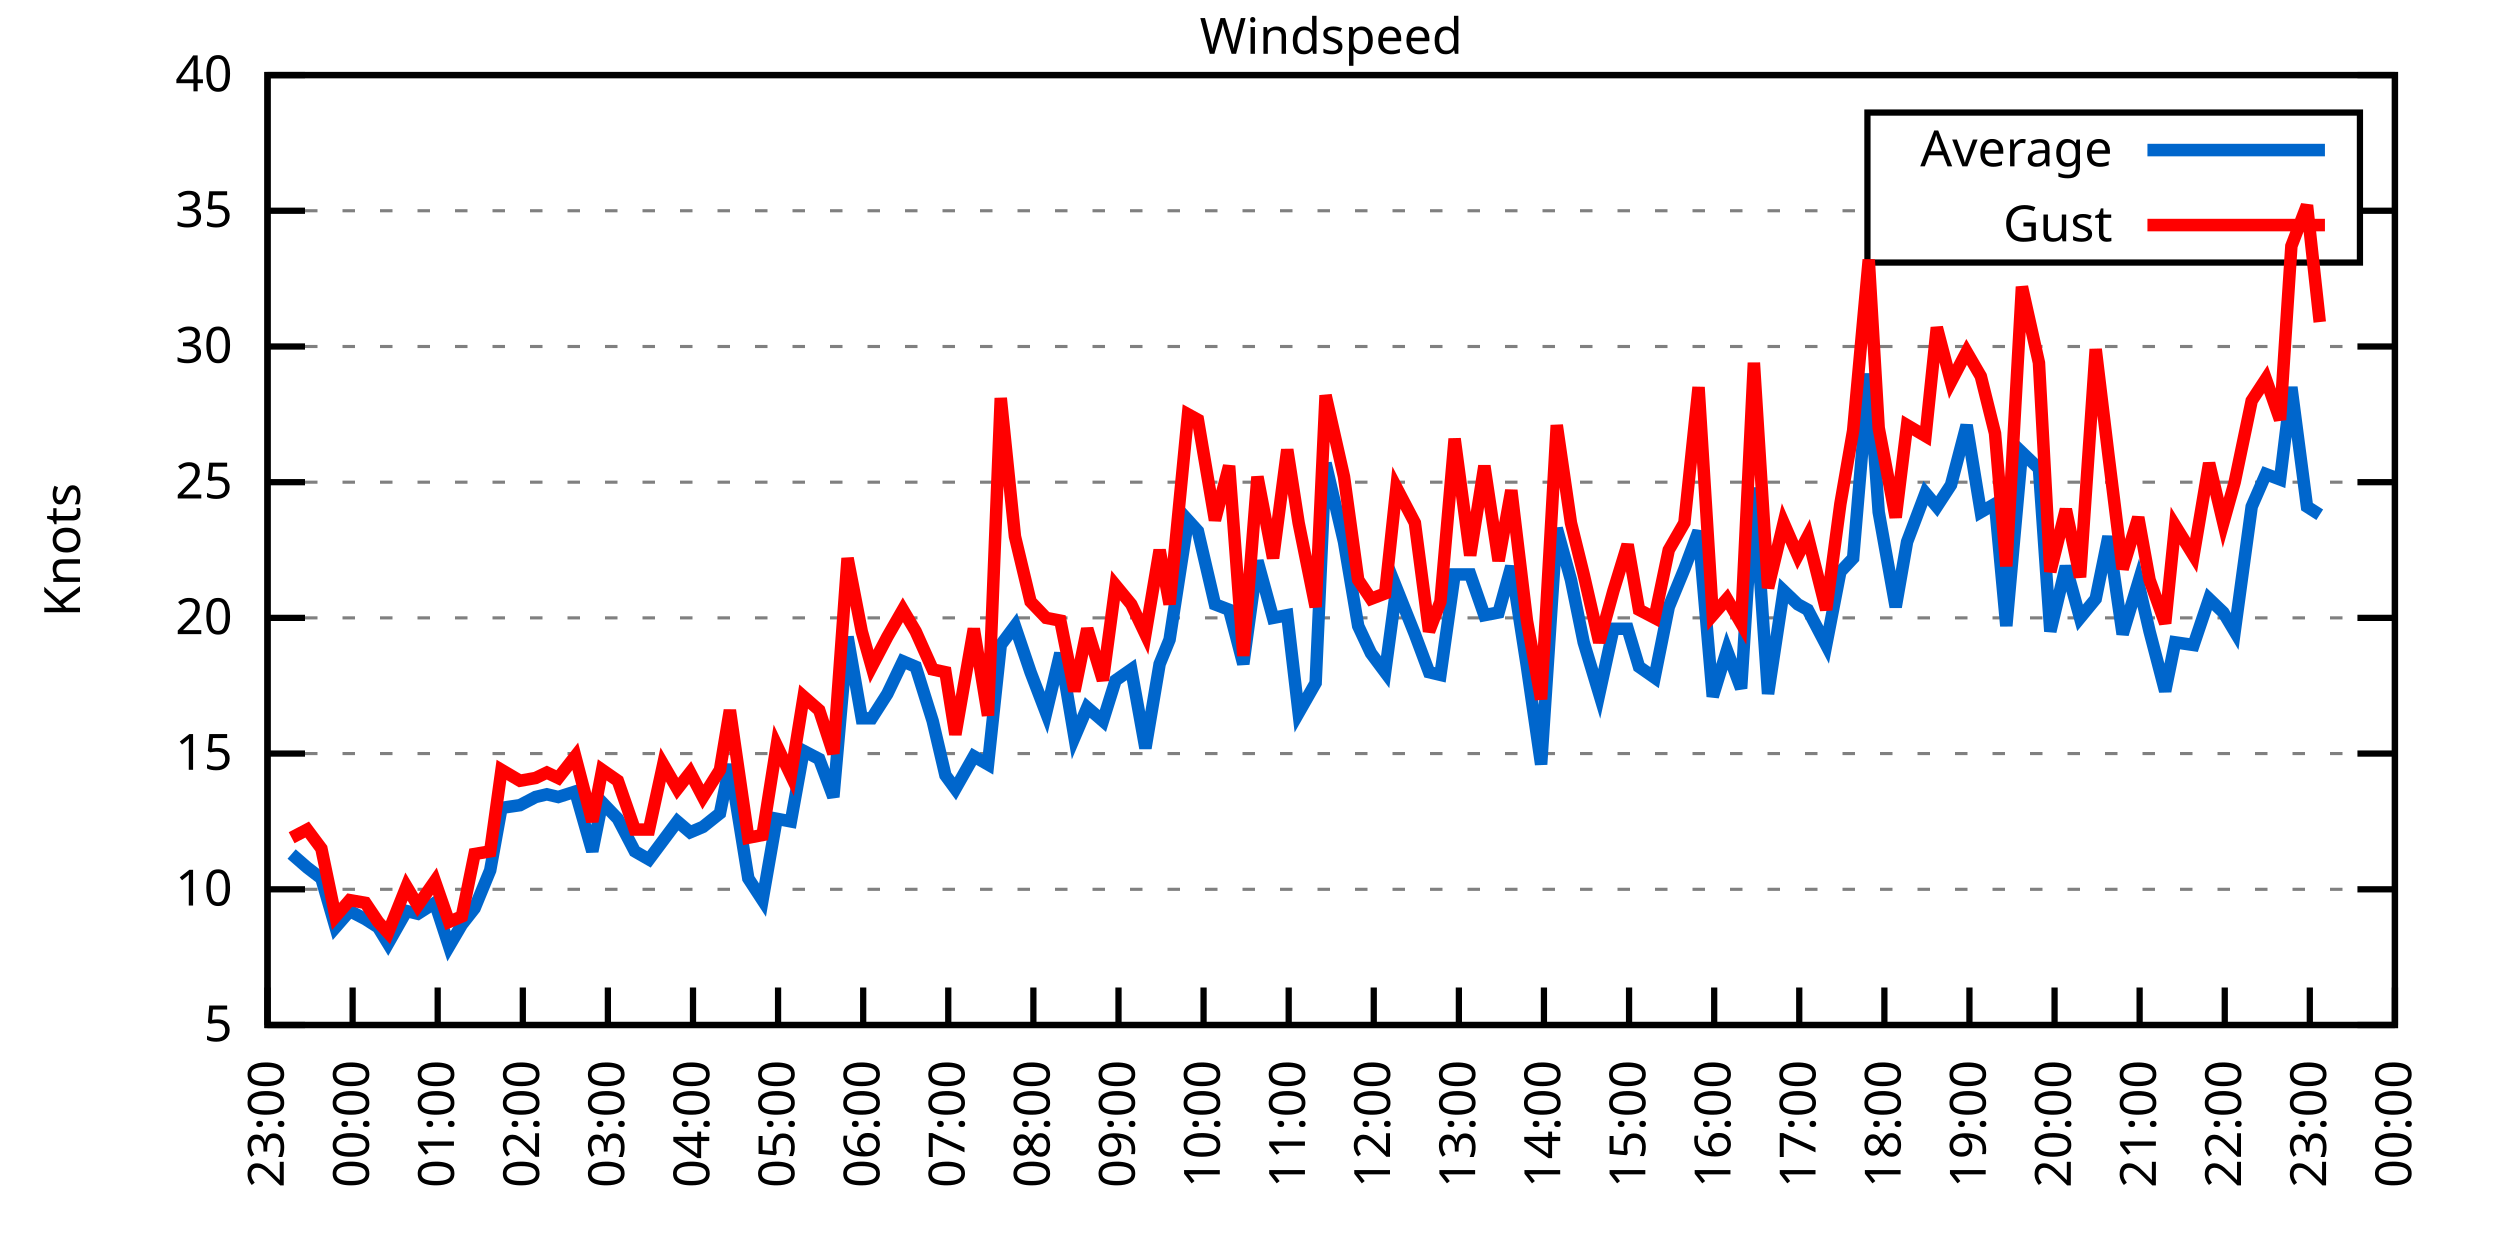
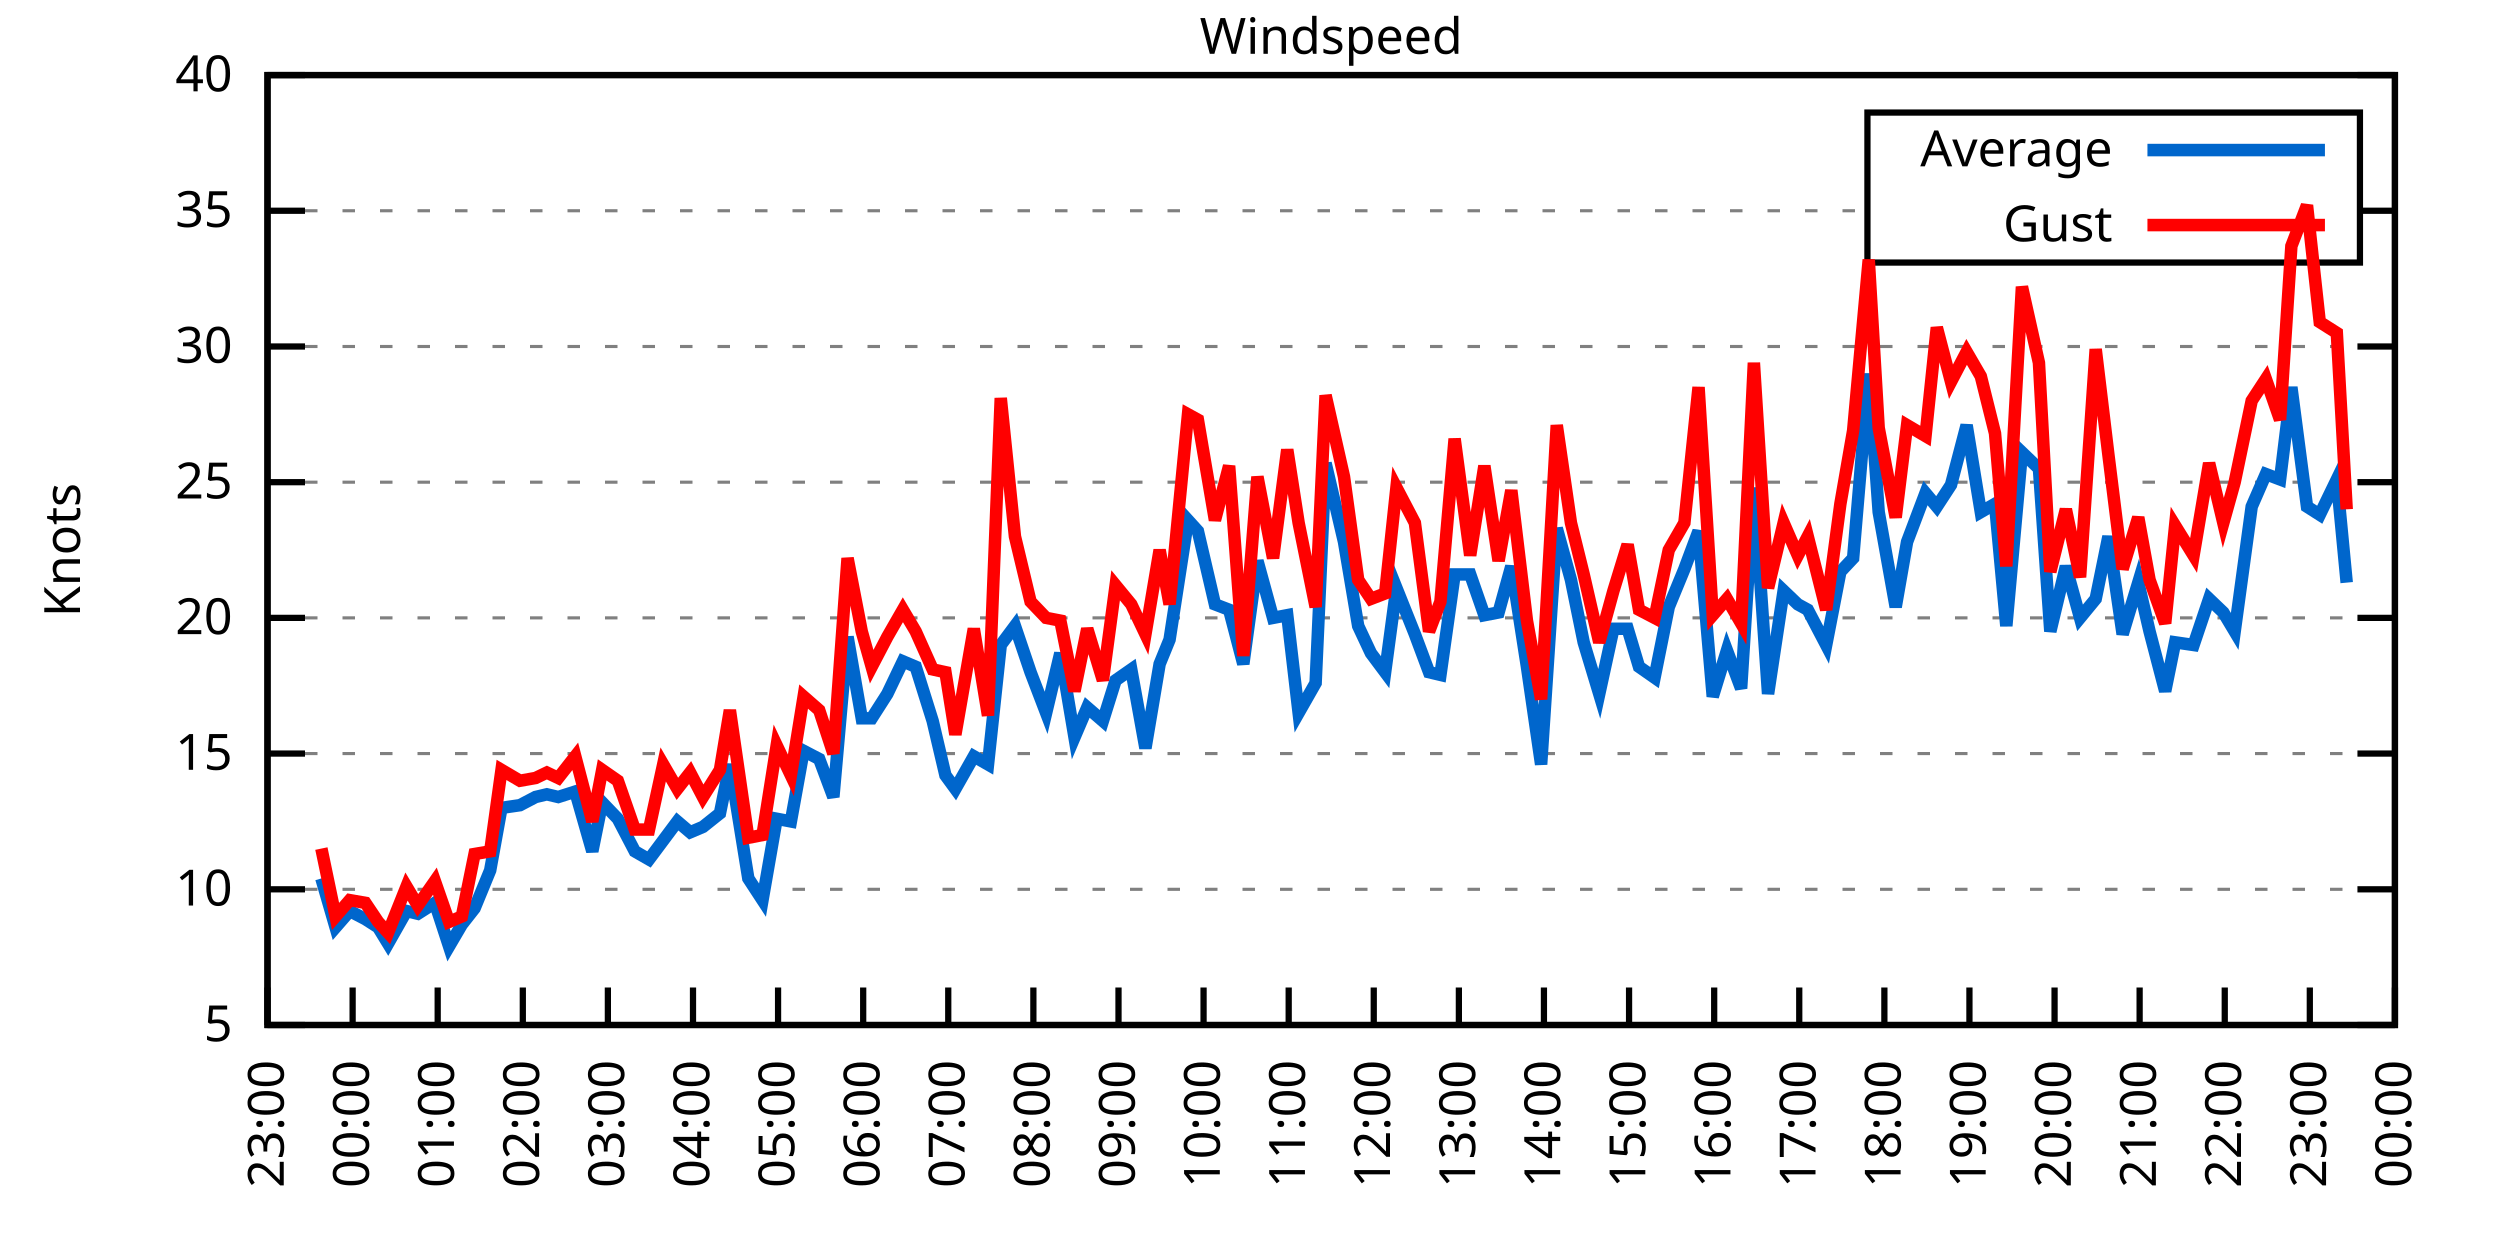
<svg xmlns="http://www.w3.org/2000/svg" xmlns:xlink="http://www.w3.org/1999/xlink" width="400" height="200" viewBox="0 0 400 200">
  <g id="gnuplot_canvas">
    <rect x="0" y="0" width="400" height="200" fill="none" />
    <defs>
      <circle id="gpDot" r="0.5" stroke-width="0.5" stroke="currentColor" />
      <path id="gpPt0" stroke-width="0.333" stroke="currentColor" d="M-1,0 h2 M0,-1 v2" />
      <path id="gpPt1" stroke-width="0.333" stroke="currentColor" d="M-1,-1 L1,1 M1,-1 L-1,1" />
      <path id="gpPt2" stroke-width="0.333" stroke="currentColor" d="M-1,0 L1,0 M0,-1 L0,1 M-1,-1 L1,1 M-1,1 L1,-1" />
      <rect id="gpPt3" stroke-width="0.333" stroke="currentColor" x="-1" y="-1" width="2" height="2" />
      <rect id="gpPt4" stroke-width="0.333" stroke="currentColor" fill="currentColor" x="-1" y="-1" width="2" height="2" />
      <circle id="gpPt5" stroke-width="0.333" stroke="currentColor" cx="0" cy="0" r="1" />
      <use xlink:href="#gpPt5" id="gpPt6" fill="currentColor" stroke="none" />
      <path id="gpPt7" stroke-width="0.333" stroke="currentColor" d="M0,-1.33 L-1.33,0.67 L1.33,0.67 z" />
      <use xlink:href="#gpPt7" id="gpPt8" fill="currentColor" stroke="none" />
      <use xlink:href="#gpPt7" id="gpPt9" stroke="currentColor" transform="rotate(180)" />
      <use xlink:href="#gpPt9" id="gpPt10" fill="currentColor" stroke="none" />
      <use xlink:href="#gpPt3" id="gpPt11" stroke="currentColor" transform="rotate(45)" />
      <use xlink:href="#gpPt11" id="gpPt12" fill="currentColor" stroke="none" />
      <path id="gpPt13" stroke-width="0.333" stroke="currentColor" d="M0,1.330 L1.265,0.411 L0.782,-1.067 L-0.782,-1.076 L-1.265,0.411 z" />
      <use xlink:href="#gpPt13" id="gpPt14" fill="currentColor" stroke="none" />
      <filter id="textbox" filterUnits="objectBoundingBox" x="0" y="0" height="1" width="1">
        <feFlood flood-color="white" flood-opacity="1" result="bgnd" />
        <feComposite in="SourceGraphic" in2="bgnd" operator="atop" />
      </filter>
      <filter id="greybox" filterUnits="objectBoundingBox" x="0" y="0" height="1" width="1">
        <feFlood flood-color="lightgrey" flood-opacity="1" result="grey" />
        <feComposite in="SourceGraphic" in2="grey" operator="atop" />
      </filter>
    </defs>
    <g fill="none" color="white" stroke="currentColor" stroke-width="1.00" stroke-linecap="butt" stroke-linejoin="miter">
</g>
    <g fill="none" color="black" stroke="currentColor" stroke-width="1.00" stroke-linecap="butt" stroke-linejoin="miter">
      <g stroke="none" shape-rendering="crispEdges">
        <polygon fill="rgb(255, 255, 255)" points="42.80,164.00 383.18,164.00 383.18,12.02 42.80,12.02 " />
      </g>
    </g>
    <g fill="none" color="black" stroke="currentColor" stroke-width="1.00" stroke-linecap="butt" stroke-linejoin="miter">
</g>
    <g fill="none" color="black" stroke="black" stroke-width="0.50" stroke-linecap="butt" stroke-linejoin="miter">
</g>
    <g fill="none" color="gray" stroke="currentColor" stroke-width="0.50" stroke-linecap="butt" stroke-linejoin="miter">
      <path stroke="gray" stroke-dasharray="2,4" class="gridline" d="M42.80,164.00 L383.19,164.00  " />
    </g>
    <g fill="none" color="gray" stroke="gray" stroke-width="1.00" stroke-linecap="butt" stroke-linejoin="miter">
</g>
    <g fill="none" color="black" stroke="currentColor" stroke-width="1.00" stroke-linecap="butt" stroke-linejoin="miter">
      <path stroke="black" d="M42.80,164.00 L48.80,164.00 M383.19,164.00 L377.19,164.00  " />
      <g transform="translate(37.20,166.60)" stroke="none" fill="black" font-family="Sans" font-size="8.00" text-anchor="end">
        <text>
          <tspan font-family="Sans"> 5</tspan>
        </text>
      </g>
    </g>
    <g fill="none" color="black" stroke="currentColor" stroke-width="1.00" stroke-linecap="butt" stroke-linejoin="miter">
</g>
    <g fill="none" color="black" stroke="black" stroke-width="0.50" stroke-linecap="butt" stroke-linejoin="miter">
</g>
    <g fill="none" color="gray" stroke="currentColor" stroke-width="0.50" stroke-linecap="butt" stroke-linejoin="miter">
      <path stroke="gray" stroke-dasharray="2,4" class="gridline" d="M42.80,142.29 L383.19,142.29  " />
    </g>
    <g fill="none" color="gray" stroke="gray" stroke-width="1.00" stroke-linecap="butt" stroke-linejoin="miter">
</g>
    <g fill="none" color="black" stroke="currentColor" stroke-width="1.00" stroke-linecap="butt" stroke-linejoin="miter">
      <path stroke="black" d="M42.80,142.29 L48.80,142.29 M383.19,142.29 L377.19,142.29  " />
      <g transform="translate(37.20,144.89)" stroke="none" fill="black" font-family="Sans" font-size="8.00" text-anchor="end">
        <text>
          <tspan font-family="Sans"> 10</tspan>
        </text>
      </g>
    </g>
    <g fill="none" color="black" stroke="currentColor" stroke-width="1.00" stroke-linecap="butt" stroke-linejoin="miter">
</g>
    <g fill="none" color="black" stroke="black" stroke-width="0.50" stroke-linecap="butt" stroke-linejoin="miter">
</g>
    <g fill="none" color="gray" stroke="currentColor" stroke-width="0.50" stroke-linecap="butt" stroke-linejoin="miter">
      <path stroke="gray" stroke-dasharray="2,4" class="gridline" d="M42.80,120.57 L383.19,120.57  " />
    </g>
    <g fill="none" color="gray" stroke="gray" stroke-width="1.00" stroke-linecap="butt" stroke-linejoin="miter">
</g>
    <g fill="none" color="black" stroke="currentColor" stroke-width="1.00" stroke-linecap="butt" stroke-linejoin="miter">
      <path stroke="black" d="M42.80,120.57 L48.80,120.57 M383.19,120.57 L377.19,120.57  " />
      <g transform="translate(37.20,123.17)" stroke="none" fill="black" font-family="Sans" font-size="8.00" text-anchor="end">
        <text>
          <tspan font-family="Sans"> 15</tspan>
        </text>
      </g>
    </g>
    <g fill="none" color="black" stroke="currentColor" stroke-width="1.00" stroke-linecap="butt" stroke-linejoin="miter">
</g>
    <g fill="none" color="black" stroke="black" stroke-width="0.50" stroke-linecap="butt" stroke-linejoin="miter">
</g>
    <g fill="none" color="gray" stroke="currentColor" stroke-width="0.50" stroke-linecap="butt" stroke-linejoin="miter">
      <path stroke="gray" stroke-dasharray="2,4" class="gridline" d="M42.80,98.86 L383.19,98.86  " />
    </g>
    <g fill="none" color="gray" stroke="gray" stroke-width="1.00" stroke-linecap="butt" stroke-linejoin="miter">
</g>
    <g fill="none" color="black" stroke="currentColor" stroke-width="1.00" stroke-linecap="butt" stroke-linejoin="miter">
      <path stroke="black" d="M42.80,98.86 L48.80,98.86 M383.19,98.86 L377.19,98.86  " />
      <g transform="translate(37.20,101.46)" stroke="none" fill="black" font-family="Sans" font-size="8.00" text-anchor="end">
        <text>
          <tspan font-family="Sans"> 20</tspan>
        </text>
      </g>
    </g>
    <g fill="none" color="black" stroke="currentColor" stroke-width="1.00" stroke-linecap="butt" stroke-linejoin="miter">
</g>
    <g fill="none" color="black" stroke="black" stroke-width="0.50" stroke-linecap="butt" stroke-linejoin="miter">
</g>
    <g fill="none" color="gray" stroke="currentColor" stroke-width="0.50" stroke-linecap="butt" stroke-linejoin="miter">
      <path stroke="gray" stroke-dasharray="2,4" class="gridline" d="M42.80,77.15 L383.19,77.15  " />
    </g>
    <g fill="none" color="gray" stroke="gray" stroke-width="1.00" stroke-linecap="butt" stroke-linejoin="miter">
</g>
    <g fill="none" color="black" stroke="currentColor" stroke-width="1.00" stroke-linecap="butt" stroke-linejoin="miter">
      <path stroke="black" d="M42.80,77.15 L48.80,77.15 M383.19,77.15 L377.19,77.15  " />
      <g transform="translate(37.20,79.75)" stroke="none" fill="black" font-family="Sans" font-size="8.00" text-anchor="end">
        <text>
          <tspan font-family="Sans"> 25</tspan>
        </text>
      </g>
    </g>
    <g fill="none" color="black" stroke="currentColor" stroke-width="1.00" stroke-linecap="butt" stroke-linejoin="miter">
</g>
    <g fill="none" color="black" stroke="black" stroke-width="0.50" stroke-linecap="butt" stroke-linejoin="miter">
</g>
    <g fill="none" color="gray" stroke="currentColor" stroke-width="0.50" stroke-linecap="butt" stroke-linejoin="miter">
      <path stroke="gray" stroke-dasharray="2,4" class="gridline" d="M42.80,55.44 L383.19,55.44  " />
    </g>
    <g fill="none" color="gray" stroke="gray" stroke-width="1.00" stroke-linecap="butt" stroke-linejoin="miter">
</g>
    <g fill="none" color="black" stroke="currentColor" stroke-width="1.00" stroke-linecap="butt" stroke-linejoin="miter">
      <path stroke="black" d="M42.80,55.44 L48.80,55.44 M383.19,55.44 L377.19,55.44  " />
      <g transform="translate(37.20,58.04)" stroke="none" fill="black" font-family="Sans" font-size="8.00" text-anchor="end">
        <text>
          <tspan font-family="Sans"> 30</tspan>
        </text>
      </g>
    </g>
    <g fill="none" color="black" stroke="currentColor" stroke-width="1.00" stroke-linecap="butt" stroke-linejoin="miter">
</g>
    <g fill="none" color="black" stroke="black" stroke-width="0.50" stroke-linecap="butt" stroke-linejoin="miter">
</g>
    <g fill="none" color="gray" stroke="currentColor" stroke-width="0.50" stroke-linecap="butt" stroke-linejoin="miter">
      <path stroke="gray" stroke-dasharray="2,4" class="gridline" d="M42.80,33.72 L298.79,33.72 M377.59,33.72 L383.19,33.72  " />
    </g>
    <g fill="none" color="gray" stroke="gray" stroke-width="1.00" stroke-linecap="butt" stroke-linejoin="miter">
</g>
    <g fill="none" color="black" stroke="currentColor" stroke-width="1.00" stroke-linecap="butt" stroke-linejoin="miter">
      <path stroke="black" d="M42.80,33.72 L48.80,33.72 M383.19,33.72 L377.19,33.72  " />
      <g transform="translate(37.20,36.32)" stroke="none" fill="black" font-family="Sans" font-size="8.00" text-anchor="end">
        <text>
          <tspan font-family="Sans"> 35</tspan>
        </text>
      </g>
    </g>
    <g fill="none" color="black" stroke="currentColor" stroke-width="1.00" stroke-linecap="butt" stroke-linejoin="miter">
</g>
    <g fill="none" color="black" stroke="black" stroke-width="0.50" stroke-linecap="butt" stroke-linejoin="miter">
</g>
    <g fill="none" color="gray" stroke="currentColor" stroke-width="0.50" stroke-linecap="butt" stroke-linejoin="miter">
      <path stroke="gray" stroke-dasharray="2,4" class="gridline" d="M42.80,12.01 L383.19,12.01  " />
    </g>
    <g fill="none" color="gray" stroke="gray" stroke-width="1.00" stroke-linecap="butt" stroke-linejoin="miter">
</g>
    <g fill="none" color="black" stroke="currentColor" stroke-width="1.00" stroke-linecap="butt" stroke-linejoin="miter">
      <path stroke="black" d="M42.80,12.01 L48.80,12.01 M383.19,12.01 L377.19,12.01  " />
      <g transform="translate(37.20,14.61)" stroke="none" fill="black" font-family="Sans" font-size="8.00" text-anchor="end">
        <text>
          <tspan font-family="Sans"> 40</tspan>
        </text>
      </g>
    </g>
    <g fill="none" color="black" stroke="currentColor" stroke-width="1.00" stroke-linecap="butt" stroke-linejoin="miter">
      <path stroke="black" d="M42.80,164.00 L42.80,158.00  " />
      <g transform="translate(45.40,169.60) rotate(270.00)" stroke="none" fill="black" font-family="Sans" font-size="8.00" text-anchor="end">
        <text>
          <tspan font-family="Sans">23:00</tspan>
        </text>
      </g>
    </g>
    <g fill="none" color="black" stroke="currentColor" stroke-width="1.00" stroke-linecap="butt" stroke-linejoin="miter">
      <path stroke="black" d="M56.42,164.00 L56.42,158.00  " />
      <g transform="translate(59.02,169.60) rotate(270.00)" stroke="none" fill="black" font-family="Sans" font-size="8.00" text-anchor="end">
        <text>
          <tspan font-family="Sans">00:00</tspan>
        </text>
      </g>
    </g>
    <g fill="none" color="black" stroke="currentColor" stroke-width="1.00" stroke-linecap="butt" stroke-linejoin="miter">
      <path stroke="black" d="M70.03,164.00 L70.03,158.00  " />
      <g transform="translate(72.63,169.60) rotate(270.00)" stroke="none" fill="black" font-family="Sans" font-size="8.00" text-anchor="end">
        <text>
          <tspan font-family="Sans">01:00</tspan>
        </text>
      </g>
    </g>
    <g fill="none" color="black" stroke="currentColor" stroke-width="1.00" stroke-linecap="butt" stroke-linejoin="miter">
      <path stroke="black" d="M83.65,164.00 L83.65,158.00  " />
      <g transform="translate(86.25,169.60) rotate(270.00)" stroke="none" fill="black" font-family="Sans" font-size="8.00" text-anchor="end">
        <text>
          <tspan font-family="Sans">02:00</tspan>
        </text>
      </g>
    </g>
    <g fill="none" color="black" stroke="currentColor" stroke-width="1.00" stroke-linecap="butt" stroke-linejoin="miter">
      <path stroke="black" d="M97.26,164.00 L97.26,158.00  " />
      <g transform="translate(99.86,169.60) rotate(270.00)" stroke="none" fill="black" font-family="Sans" font-size="8.00" text-anchor="end">
        <text>
          <tspan font-family="Sans">03:00</tspan>
        </text>
      </g>
    </g>
    <g fill="none" color="black" stroke="currentColor" stroke-width="1.00" stroke-linecap="butt" stroke-linejoin="miter">
      <path stroke="black" d="M110.88,164.00 L110.88,158.00  " />
      <g transform="translate(113.48,169.60) rotate(270.00)" stroke="none" fill="black" font-family="Sans" font-size="8.00" text-anchor="end">
        <text>
          <tspan font-family="Sans">04:00</tspan>
        </text>
      </g>
    </g>
    <g fill="none" color="black" stroke="currentColor" stroke-width="1.00" stroke-linecap="butt" stroke-linejoin="miter">
      <path stroke="black" d="M124.49,164.00 L124.49,158.00  " />
      <g transform="translate(127.09,169.60) rotate(270.00)" stroke="none" fill="black" font-family="Sans" font-size="8.00" text-anchor="end">
        <text>
          <tspan font-family="Sans">05:00</tspan>
        </text>
      </g>
    </g>
    <g fill="none" color="black" stroke="currentColor" stroke-width="1.00" stroke-linecap="butt" stroke-linejoin="miter">
      <path stroke="black" d="M138.11,164.00 L138.11,158.00  " />
      <g transform="translate(140.71,169.60) rotate(270.00)" stroke="none" fill="black" font-family="Sans" font-size="8.00" text-anchor="end">
        <text>
          <tspan font-family="Sans">06:00</tspan>
        </text>
      </g>
    </g>
    <g fill="none" color="black" stroke="currentColor" stroke-width="1.00" stroke-linecap="butt" stroke-linejoin="miter">
      <path stroke="black" d="M151.72,164.00 L151.72,158.00  " />
      <g transform="translate(154.32,169.60) rotate(270.00)" stroke="none" fill="black" font-family="Sans" font-size="8.00" text-anchor="end">
        <text>
          <tspan font-family="Sans">07:00</tspan>
        </text>
      </g>
    </g>
    <g fill="none" color="black" stroke="currentColor" stroke-width="1.00" stroke-linecap="butt" stroke-linejoin="miter">
      <path stroke="black" d="M165.34,164.00 L165.34,158.00  " />
      <g transform="translate(167.94,169.60) rotate(270.00)" stroke="none" fill="black" font-family="Sans" font-size="8.00" text-anchor="end">
        <text>
          <tspan font-family="Sans">08:00</tspan>
        </text>
      </g>
    </g>
    <g fill="none" color="black" stroke="currentColor" stroke-width="1.00" stroke-linecap="butt" stroke-linejoin="miter">
      <path stroke="black" d="M178.96,164.00 L178.96,158.00  " />
      <g transform="translate(181.56,169.60) rotate(270.00)" stroke="none" fill="black" font-family="Sans" font-size="8.00" text-anchor="end">
        <text>
          <tspan font-family="Sans">09:00</tspan>
        </text>
      </g>
    </g>
    <g fill="none" color="black" stroke="currentColor" stroke-width="1.00" stroke-linecap="butt" stroke-linejoin="miter">
      <path stroke="black" d="M192.57,164.00 L192.57,158.00  " />
      <g transform="translate(195.17,169.60) rotate(270.00)" stroke="none" fill="black" font-family="Sans" font-size="8.00" text-anchor="end">
        <text>
          <tspan font-family="Sans">10:00</tspan>
        </text>
      </g>
    </g>
    <g fill="none" color="black" stroke="currentColor" stroke-width="1.00" stroke-linecap="butt" stroke-linejoin="miter">
      <path stroke="black" d="M206.19,164.00 L206.19,158.00  " />
      <g transform="translate(208.79,169.60) rotate(270.00)" stroke="none" fill="black" font-family="Sans" font-size="8.00" text-anchor="end">
        <text>
          <tspan font-family="Sans">11:00</tspan>
        </text>
      </g>
    </g>
    <g fill="none" color="black" stroke="currentColor" stroke-width="1.00" stroke-linecap="butt" stroke-linejoin="miter">
      <path stroke="black" d="M219.80,164.00 L219.80,158.00  " />
      <g transform="translate(222.40,169.60) rotate(270.00)" stroke="none" fill="black" font-family="Sans" font-size="8.00" text-anchor="end">
        <text>
          <tspan font-family="Sans">12:00</tspan>
        </text>
      </g>
    </g>
    <g fill="none" color="black" stroke="currentColor" stroke-width="1.00" stroke-linecap="butt" stroke-linejoin="miter">
      <path stroke="black" d="M233.42,164.00 L233.42,158.00  " />
      <g transform="translate(236.02,169.60) rotate(270.00)" stroke="none" fill="black" font-family="Sans" font-size="8.00" text-anchor="end">
        <text>
          <tspan font-family="Sans">13:00</tspan>
        </text>
      </g>
    </g>
    <g fill="none" color="black" stroke="currentColor" stroke-width="1.00" stroke-linecap="butt" stroke-linejoin="miter">
      <path stroke="black" d="M247.03,164.00 L247.03,158.00  " />
      <g transform="translate(249.63,169.60) rotate(270.00)" stroke="none" fill="black" font-family="Sans" font-size="8.00" text-anchor="end">
        <text>
          <tspan font-family="Sans">14:00</tspan>
        </text>
      </g>
    </g>
    <g fill="none" color="black" stroke="currentColor" stroke-width="1.00" stroke-linecap="butt" stroke-linejoin="miter">
      <path stroke="black" d="M260.65,164.00 L260.65,158.00  " />
      <g transform="translate(263.25,169.60) rotate(270.00)" stroke="none" fill="black" font-family="Sans" font-size="8.00" text-anchor="end">
        <text>
          <tspan font-family="Sans">15:00</tspan>
        </text>
      </g>
    </g>
    <g fill="none" color="black" stroke="currentColor" stroke-width="1.00" stroke-linecap="butt" stroke-linejoin="miter">
      <path stroke="black" d="M274.27,164.00 L274.27,158.00  " />
      <g transform="translate(276.87,169.60) rotate(270.00)" stroke="none" fill="black" font-family="Sans" font-size="8.00" text-anchor="end">
        <text>
          <tspan font-family="Sans">16:00</tspan>
        </text>
      </g>
    </g>
    <g fill="none" color="black" stroke="currentColor" stroke-width="1.00" stroke-linecap="butt" stroke-linejoin="miter">
      <path stroke="black" d="M287.88,164.00 L287.88,158.00  " />
      <g transform="translate(290.48,169.60) rotate(270.00)" stroke="none" fill="black" font-family="Sans" font-size="8.00" text-anchor="end">
        <text>
          <tspan font-family="Sans">17:00</tspan>
        </text>
      </g>
    </g>
    <g fill="none" color="black" stroke="currentColor" stroke-width="1.00" stroke-linecap="butt" stroke-linejoin="miter">
      <path stroke="black" d="M301.50,164.00 L301.50,158.00  " />
      <g transform="translate(304.10,169.60) rotate(270.00)" stroke="none" fill="black" font-family="Sans" font-size="8.00" text-anchor="end">
        <text>
          <tspan font-family="Sans">18:00</tspan>
        </text>
      </g>
    </g>
    <g fill="none" color="black" stroke="currentColor" stroke-width="1.00" stroke-linecap="butt" stroke-linejoin="miter">
      <path stroke="black" d="M315.11,164.00 L315.11,158.00  " />
      <g transform="translate(317.71,169.60) rotate(270.00)" stroke="none" fill="black" font-family="Sans" font-size="8.00" text-anchor="end">
        <text>
          <tspan font-family="Sans">19:00</tspan>
        </text>
      </g>
    </g>
    <g fill="none" color="black" stroke="currentColor" stroke-width="1.00" stroke-linecap="butt" stroke-linejoin="miter">
      <path stroke="black" d="M328.73,164.00 L328.73,158.00  " />
      <g transform="translate(331.33,169.60) rotate(270.00)" stroke="none" fill="black" font-family="Sans" font-size="8.00" text-anchor="end">
        <text>
          <tspan font-family="Sans">20:00</tspan>
        </text>
      </g>
    </g>
    <g fill="none" color="black" stroke="currentColor" stroke-width="1.00" stroke-linecap="butt" stroke-linejoin="miter">
      <path stroke="black" d="M342.34,164.00 L342.34,158.00  " />
      <g transform="translate(344.94,169.60) rotate(270.00)" stroke="none" fill="black" font-family="Sans" font-size="8.00" text-anchor="end">
        <text>
          <tspan font-family="Sans">21:00</tspan>
        </text>
      </g>
    </g>
    <g fill="none" color="black" stroke="currentColor" stroke-width="1.00" stroke-linecap="butt" stroke-linejoin="miter">
      <path stroke="black" d="M355.96,164.00 L355.96,158.00  " />
      <g transform="translate(358.56,169.60) rotate(270.00)" stroke="none" fill="black" font-family="Sans" font-size="8.00" text-anchor="end">
        <text>
          <tspan font-family="Sans">22:00</tspan>
        </text>
      </g>
    </g>
    <g fill="none" color="black" stroke="currentColor" stroke-width="1.00" stroke-linecap="butt" stroke-linejoin="miter">
      <path stroke="black" d="M369.57,164.00 L369.57,158.00  " />
      <g transform="translate(372.17,169.60) rotate(270.00)" stroke="none" fill="black" font-family="Sans" font-size="8.00" text-anchor="end">
        <text>
          <tspan font-family="Sans">23:00</tspan>
        </text>
      </g>
    </g>
    <g fill="none" color="black" stroke="currentColor" stroke-width="1.00" stroke-linecap="butt" stroke-linejoin="miter">
      <path stroke="black" d="M383.19,164.00 L383.19,158.00  " />
      <g transform="translate(385.79,169.60) rotate(270.00)" stroke="none" fill="black" font-family="Sans" font-size="8.00" text-anchor="end">
        <text>
          <tspan font-family="Sans">00:00</tspan>
        </text>
      </g>
    </g>
    <g fill="none" color="black" stroke="currentColor" stroke-width="1.00" stroke-linecap="butt" stroke-linejoin="miter">
</g>
    <g fill="none" color="black" stroke="currentColor" stroke-width="1.00" stroke-linecap="butt" stroke-linejoin="miter">
      <path stroke="black" d="M42.80,12.01 L42.80,164.00 L383.19,164.00 L383.19,12.01 L42.80,12.01 Z  " />
    </g>
    <g fill="none" color="black" stroke="currentColor" stroke-width="1.00" stroke-linecap="butt" stroke-linejoin="miter">
</g>
    <g fill="none" color="black" stroke="currentColor" stroke-width="1.00" stroke-linecap="butt" stroke-linejoin="miter">
      <path stroke="black" d="M298.79,42.01 L298.79,18.01 L377.59,18.01 L377.59,42.01 L298.79,42.01 Z  " />
    </g>
    <g id="Windspeed_plot_1">
      <g fill="none" color="white" stroke="black" stroke-width="2.00" stroke-linecap="butt" stroke-linejoin="miter">
</g>
      <g fill="none" color="black" stroke="currentColor" stroke-width="2.00" stroke-linecap="butt" stroke-linejoin="miter">
        <g transform="translate(337.99,26.61)" stroke="none" fill="black" font-family="Sans" font-size="8.00" text-anchor="end">
          <text>
            <tspan font-family="Sans">Average</tspan>
          </text>
        </g>
      </g>
      <g fill="none" color="black" stroke="currentColor" stroke-width="2.00" stroke-linecap="butt" stroke-linejoin="miter">
-         <path stroke="rgb(  0, 102, 204)" d="M343.59,24.01 L371.99,24.01 M46.66,136.64 L49.15,138.81 L51.42,140.55 L53.69,148.37 L55.96,145.76 L58.46,147.06   L60.50,148.37 L62.09,150.97 L65.04,145.76 L66.85,146.20 L69.58,144.46 L71.85,151.41 L73.89,147.93 L75.93,145.33   L78.43,139.25 L80.24,129.26 L83.19,128.83 L85.69,127.52 L87.50,127.09 L89.32,127.52 L92.04,126.65 L94.77,136.21   L96.35,128.39 L98.85,131.00 L101.57,136.21 L103.84,137.51 L106.11,134.47 L108.38,131.43 L110.42,133.17 L112.47,132.30   L115.19,130.13 L116.78,122.31 L119.73,140.55 L122.00,144.02 L124.27,131.00 L126.54,131.43 L128.58,120.14 L131.07,121.44   L133.34,127.52 L135.61,101.90 L137.88,114.93 L139.47,114.93 L141.97,111.02 L144.46,105.81 L146.51,106.68 L149.23,115.36   L151.27,124.05 L152.86,126.22 L155.81,121.01 L158.08,122.31 L160.12,103.20 L162.39,100.16 L164.89,107.55 L167.38,114.06   L169.65,104.51 L171.92,117.97 L173.96,113.19 L176.46,115.36 L178.50,108.85 L181.00,107.11 L183.27,119.71 L185.54,106.24   L187.13,102.34 L190.08,83.23 L191.66,84.97 L194.39,96.69 L196.66,97.56 L198.93,106.24 L201.19,89.74 L203.69,98.86   L205.96,98.43 L207.78,114.06 L210.50,109.28 L212.09,74.11 L215.04,86.70 L217.31,100.16 L219.35,104.51 L221.62,107.55   L223.43,94.08 L226.38,101.47 L228.65,107.55 L230.47,107.98 L232.74,91.91 L235.23,91.91 L237.50,98.43 L239.77,97.99   L241.81,90.61 L244.31,106.68 L246.58,122.31 L249.08,84.53 L251.35,92.78 L253.39,102.77 L255.88,111.02 L258.15,100.60   L260.42,100.60 L262.24,106.68 L264.73,108.42 L267.00,97.12 L269.50,91.04 L271.77,84.97 L274.04,111.45 L276.31,104.07   L278.58,110.15 L280.62,78.02 L282.89,111.02 L285.38,94.52 L287.65,96.69 L289.24,97.56 L292.19,103.20 L294.46,91.48   L296.50,89.31 L299.00,59.78 L300.59,81.93 L303.31,97.12 L305.13,86.70 L308.08,78.89 L309.89,81.06 L312.16,77.58   L314.66,68.03 L316.93,81.93 L319.20,80.62 L321.01,100.16 L323.51,72.37 L326.23,74.98 L328.05,101.03 L330.54,90.61   L332.81,98.86 L335.31,95.82 L337.35,85.83 L339.62,101.47 L342.12,93.22 L343.93,101.03 L346.43,110.59 L348.02,102.77   L350.97,103.20 L353.46,95.82 L355.73,97.99 L357.55,101.03 L360.27,81.06 L362.54,75.85 L364.81,76.71 L366.62,61.95   L369.12,81.06 L371.16,82.36  " />
+         <path stroke="rgb(  0, 102, 204)" d="M343.59,24.01 L371.99,24.01 M51.42,140.55 L53.69,148.37 L55.96,145.76 L58.46,147.06 L60.50,148.37 L62.09,150.97   L65.04,145.76 L66.85,146.20 L69.58,144.46 L71.85,151.41 L73.89,147.93 L75.93,145.33 L78.43,139.25 L80.24,129.26   L83.19,128.83 L85.69,127.52 L87.50,127.09 L89.32,127.52 L92.04,126.65 L94.77,136.21 L96.35,128.39 L98.85,131.00   L101.57,136.21 L103.84,137.51 L106.11,134.47 L108.38,131.43 L110.42,133.17 L112.47,132.30 L115.19,130.13 L116.78,122.31   L119.73,140.55 L122.00,144.02 L124.27,131.00 L126.54,131.43 L128.58,120.14 L131.07,121.44 L133.34,127.52 L135.61,101.90   L137.88,114.93 L139.47,114.93 L141.97,111.02 L144.46,105.81 L146.51,106.68 L149.23,115.36 L151.27,124.05 L152.86,126.22   L155.81,121.01 L158.08,122.31 L160.12,103.20 L162.39,100.16 L164.89,107.55 L167.38,114.06 L169.65,104.51 L171.92,117.97   L173.96,113.19 L176.46,115.36 L178.50,108.85 L181.00,107.11 L183.27,119.71 L185.54,106.24 L187.13,102.34 L190.08,83.23   L191.66,84.97 L194.39,96.69 L196.66,97.56 L198.93,106.24 L201.19,89.74 L203.69,98.86 L205.96,98.43 L207.78,114.06   L210.50,109.28 L212.09,74.11 L215.04,86.70 L217.31,100.16 L219.35,104.51 L221.62,107.55 L223.43,94.08 L226.38,101.47   L228.65,107.55 L230.47,107.98 L232.74,91.91 L235.23,91.91 L237.50,98.43 L239.77,97.99 L241.81,90.61 L244.31,106.68   L246.58,122.31 L249.08,84.53 L251.35,92.78 L253.39,102.77 L255.88,111.02 L258.15,100.60 L260.42,100.60 L262.24,106.68   L264.73,108.42 L267.00,97.12 L269.50,91.04 L271.77,84.97 L274.04,111.45 L276.31,104.07 L278.58,110.15 L280.62,78.02   L282.89,111.02 L285.38,94.52 L287.65,96.69 L289.24,97.56 L292.19,103.20 L294.46,91.48 L296.50,89.31 L299.00,59.78   L300.59,81.93 L303.31,97.12 L305.13,86.70 L308.08,78.89 L309.89,81.06 L312.16,77.58 L314.66,68.03 L316.93,81.93   L319.20,80.62 L321.01,100.16 L323.51,72.37 L326.23,74.98 L328.05,101.03 L330.54,90.61 L332.81,98.86 L335.31,95.82   L337.35,85.83 L339.62,101.47 L342.12,93.22 L343.93,101.03 L346.43,110.59 L348.02,102.77 L350.97,103.20 L353.46,95.82   L355.73,97.99 L357.55,101.03 L360.27,81.06 L362.54,75.85 L364.81,76.71 L366.62,61.95 L369.12,81.06 L371.16,82.36   L373.89,76.71 L375.47,93.22  " />
      </g>
    </g>
    <g id="Windspeed_plot_2">
      <g fill="none" color="black" stroke="currentColor" stroke-width="2.00" stroke-linecap="butt" stroke-linejoin="miter">
        <g transform="translate(337.99,38.61)" stroke="none" fill="black" font-family="Sans" font-size="8.00" text-anchor="end">
          <text>
            <tspan font-family="Sans">Gust</tspan>
          </text>
        </g>
      </g>
      <g fill="none" color="black" stroke="currentColor" stroke-width="2.00" stroke-linecap="butt" stroke-linejoin="miter">
-         <path stroke="rgb(255,   0,   0)" d="M343.59,36.01 L371.99,36.01 M46.66,134.04 L49.15,132.73 L51.42,135.77 L53.69,146.63 L55.96,144.02 L58.46,144.46   L60.50,147.50 L62.09,149.24 L65.04,141.85 L66.85,144.89 L69.58,140.98 L71.85,147.50 L73.89,146.63 L75.93,136.64   L78.43,136.21 L80.24,123.18 L83.19,124.92 L85.69,124.48 L87.50,123.61 L89.32,124.48 L92.04,121.01 L94.77,131.43   L96.35,123.18 L98.85,124.92 L101.57,132.73 L103.84,132.73 L106.11,122.31 L108.38,126.22 L110.42,123.61 L112.47,127.52   L115.19,123.18 L116.78,113.63 L119.73,134.04 L122.00,133.60 L124.27,119.27 L126.54,124.05 L128.58,111.45 L131.07,113.63   L133.34,120.57 L135.61,89.31 L137.88,101.03 L139.47,106.68 L141.97,101.90 L144.46,97.56 L146.51,101.03 L149.23,107.11   L151.27,107.55 L152.86,117.53 L155.81,100.60 L158.08,114.49 L160.12,63.69 L162.39,85.83 L164.89,96.26 L167.38,98.86   L169.65,99.30 L171.92,110.59 L173.96,100.60 L176.46,108.85 L178.50,93.65 L181.00,96.69 L183.27,101.47 L185.54,88.00   L187.13,96.69 L190.08,66.29 L191.66,67.16 L194.39,83.23 L196.66,74.54 L198.93,104.94 L201.19,76.28 L203.69,89.31   L205.96,71.94 L207.78,83.66 L210.50,97.12 L212.09,63.25 L215.04,76.28 L217.31,92.78 L219.35,95.82 L221.62,94.95   L223.43,78.02 L226.38,83.66 L228.65,101.03 L230.47,96.26 L232.74,70.20 L235.23,88.87 L237.50,74.54 L239.77,89.74   L241.81,78.45 L244.31,99.30 L246.58,111.89 L249.08,68.03 L251.35,83.66 L253.39,91.91 L255.88,102.77 L258.15,94.52   L260.42,87.14 L262.24,97.56 L264.73,98.86 L267.00,88.00 L269.50,83.66 L271.77,61.95 L274.04,98.43 L276.31,95.82   L278.58,99.73 L280.62,58.04 L282.89,94.08 L285.38,83.66 L287.65,88.87 L289.24,85.83 L292.19,97.56 L294.46,80.62   L296.50,68.90 L299.00,41.54 L300.59,68.46 L303.31,82.79 L305.13,68.03 L308.08,69.77 L309.89,52.40 L312.16,61.08   L314.66,56.30 L316.93,60.21 L319.20,69.33 L321.01,90.61 L323.51,45.88 L326.23,58.04 L328.05,91.48 L330.54,81.49   L332.81,92.35 L335.31,55.87 L337.35,72.81 L339.62,91.04 L342.12,82.79 L343.93,92.78 L346.43,99.73 L348.02,84.10   L350.97,88.87 L353.46,74.11 L355.73,83.66 L357.55,77.15 L360.27,64.12 L362.54,60.65 L364.81,67.16 L366.62,39.37   L369.12,32.85 L371.16,51.53  " />
+         <path stroke="rgb(255,   0,   0)" d="M343.59,36.01 L371.99,36.01 M51.42,135.77 L53.69,146.63 L55.96,144.02 L58.46,144.46 L60.50,147.50 L62.09,149.24   L65.04,141.85 L66.85,144.89 L69.58,140.98 L71.85,147.50 L73.89,146.63 L75.93,136.64 L78.43,136.21 L80.24,123.18   L83.19,124.92 L85.69,124.48 L87.50,123.61 L89.32,124.48 L92.04,121.01 L94.77,131.43 L96.35,123.18 L98.85,124.92   L101.57,132.73 L103.84,132.73 L106.11,122.31 L108.38,126.22 L110.42,123.61 L112.47,127.52 L115.19,123.18 L116.78,113.63   L119.73,134.04 L122.00,133.60 L124.27,119.27 L126.54,124.05 L128.58,111.45 L131.07,113.63 L133.34,120.57 L135.61,89.31   L137.88,101.03 L139.47,106.68 L141.97,101.90 L144.46,97.56 L146.51,101.03 L149.23,107.11 L151.27,107.55 L152.86,117.53   L155.81,100.60 L158.08,114.49 L160.12,63.69 L162.39,85.83 L164.89,96.26 L167.38,98.86 L169.65,99.30 L171.92,110.59   L173.96,100.60 L176.46,108.85 L178.50,93.65 L181.00,96.69 L183.27,101.47 L185.54,88.00 L187.13,96.69 L190.08,66.29   L191.66,67.16 L194.39,83.23 L196.66,74.54 L198.93,104.94 L201.19,76.28 L203.69,89.31 L205.96,71.94 L207.78,83.66   L210.50,97.12 L212.09,63.25 L215.04,76.28 L217.31,92.78 L219.35,95.82 L221.62,94.95 L223.43,78.02 L226.38,83.66   L228.65,101.03 L230.47,96.26 L232.74,70.20 L235.23,88.87 L237.50,74.54 L239.77,89.74 L241.81,78.45 L244.31,99.30   L246.58,111.89 L249.08,68.03 L251.35,83.66 L253.39,91.91 L255.88,102.77 L258.15,94.52 L260.42,87.14 L262.24,97.56   L264.73,98.86 L267.00,88.00 L269.50,83.66 L271.77,61.95 L274.04,98.43 L276.31,95.82 L278.58,99.73 L280.62,58.04   L282.89,94.08 L285.38,83.66 L287.65,88.87 L289.24,85.83 L292.19,97.56 L294.46,80.62 L296.50,68.90 L299.00,41.54   L300.59,68.46 L303.31,82.79 L305.13,68.03 L308.08,69.77 L309.89,52.40 L312.16,61.08 L314.66,56.30 L316.93,60.21   L319.20,69.33 L321.01,90.61 L323.51,45.88 L326.23,58.04 L328.05,91.48 L330.54,81.49 L332.81,92.35 L335.31,55.87   L337.35,72.81 L339.62,91.04 L342.12,82.79 L343.93,92.78 L346.43,99.73 L348.02,84.10 L350.97,88.87 L353.46,74.11   L355.73,83.66 L357.55,77.15 L360.27,64.12 L362.54,60.65 L364.81,67.16 L366.62,39.37 L369.12,32.85 L371.16,51.53   L373.89,53.26 L375.47,81.49  " />
      </g>
    </g>
    <g fill="none" color="black" stroke="currentColor" stroke-width="2.00" stroke-linecap="butt" stroke-linejoin="miter">
</g>
    <g fill="none" color="black" stroke="black" stroke-width="1.00" stroke-linecap="butt" stroke-linejoin="miter">
</g>
    <g fill="none" color="black" stroke="currentColor" stroke-width="1.00" stroke-linecap="butt" stroke-linejoin="miter">
      <path stroke="black" d="M42.80,12.01 L42.80,164.00 L383.19,164.00 L383.19,12.01 L42.80,12.01 Z  " />
      <g transform="translate(12.80,88.01) rotate(270.00)" stroke="none" fill="black" font-family="Sans" font-size="8.00" text-anchor="middle">
        <text>
          <tspan font-family="Sans">Knots</tspan>
        </text>
      </g>
    </g>
    <g fill="none" color="black" stroke="currentColor" stroke-width="1.00" stroke-linecap="butt" stroke-linejoin="miter">
</g>
    <g fill="none" color="black" stroke="currentColor" stroke-width="1.00" stroke-linecap="butt" stroke-linejoin="miter">
      <g transform="translate(212.99,8.61)" stroke="none" fill="black" font-family="Sans" font-size="8.00" text-anchor="middle">
        <text>
          <tspan font-family="Sans">Windspeed</tspan>
        </text>
      </g>
    </g>
    <g fill="none" color="black" stroke="currentColor" stroke-width="1.00" stroke-linecap="butt" stroke-linejoin="miter">
</g>
  </g>
</svg>
